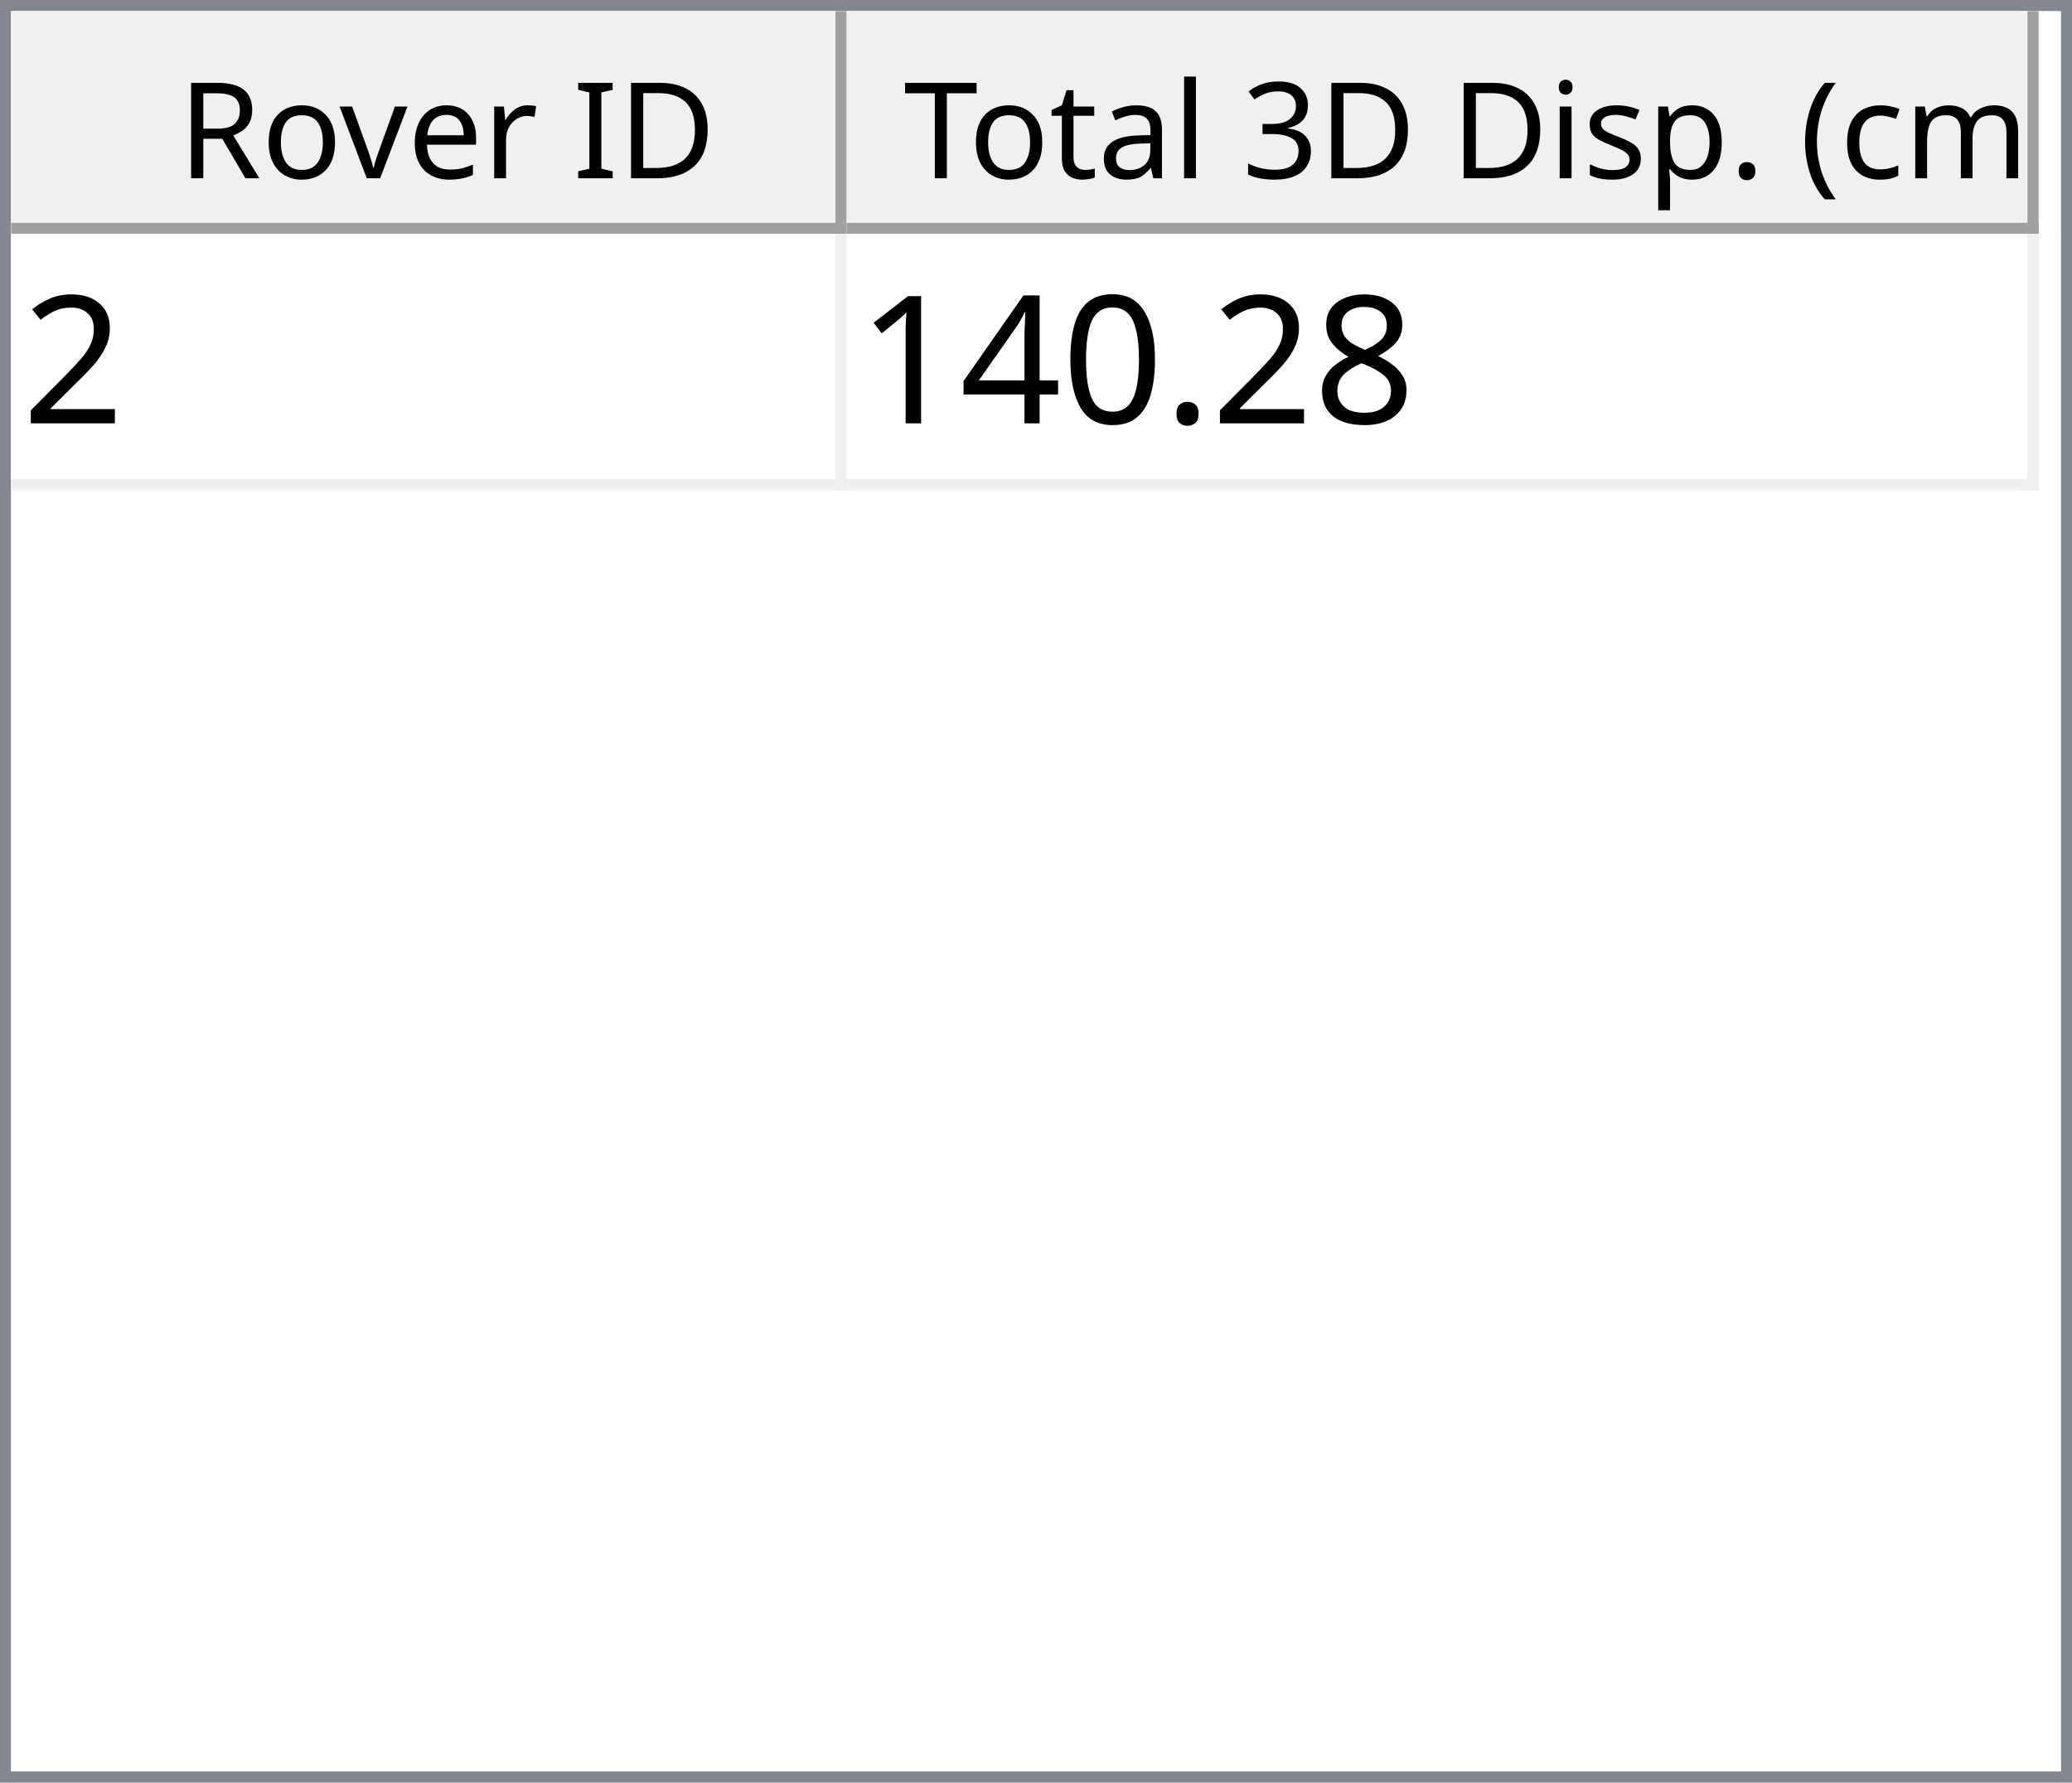
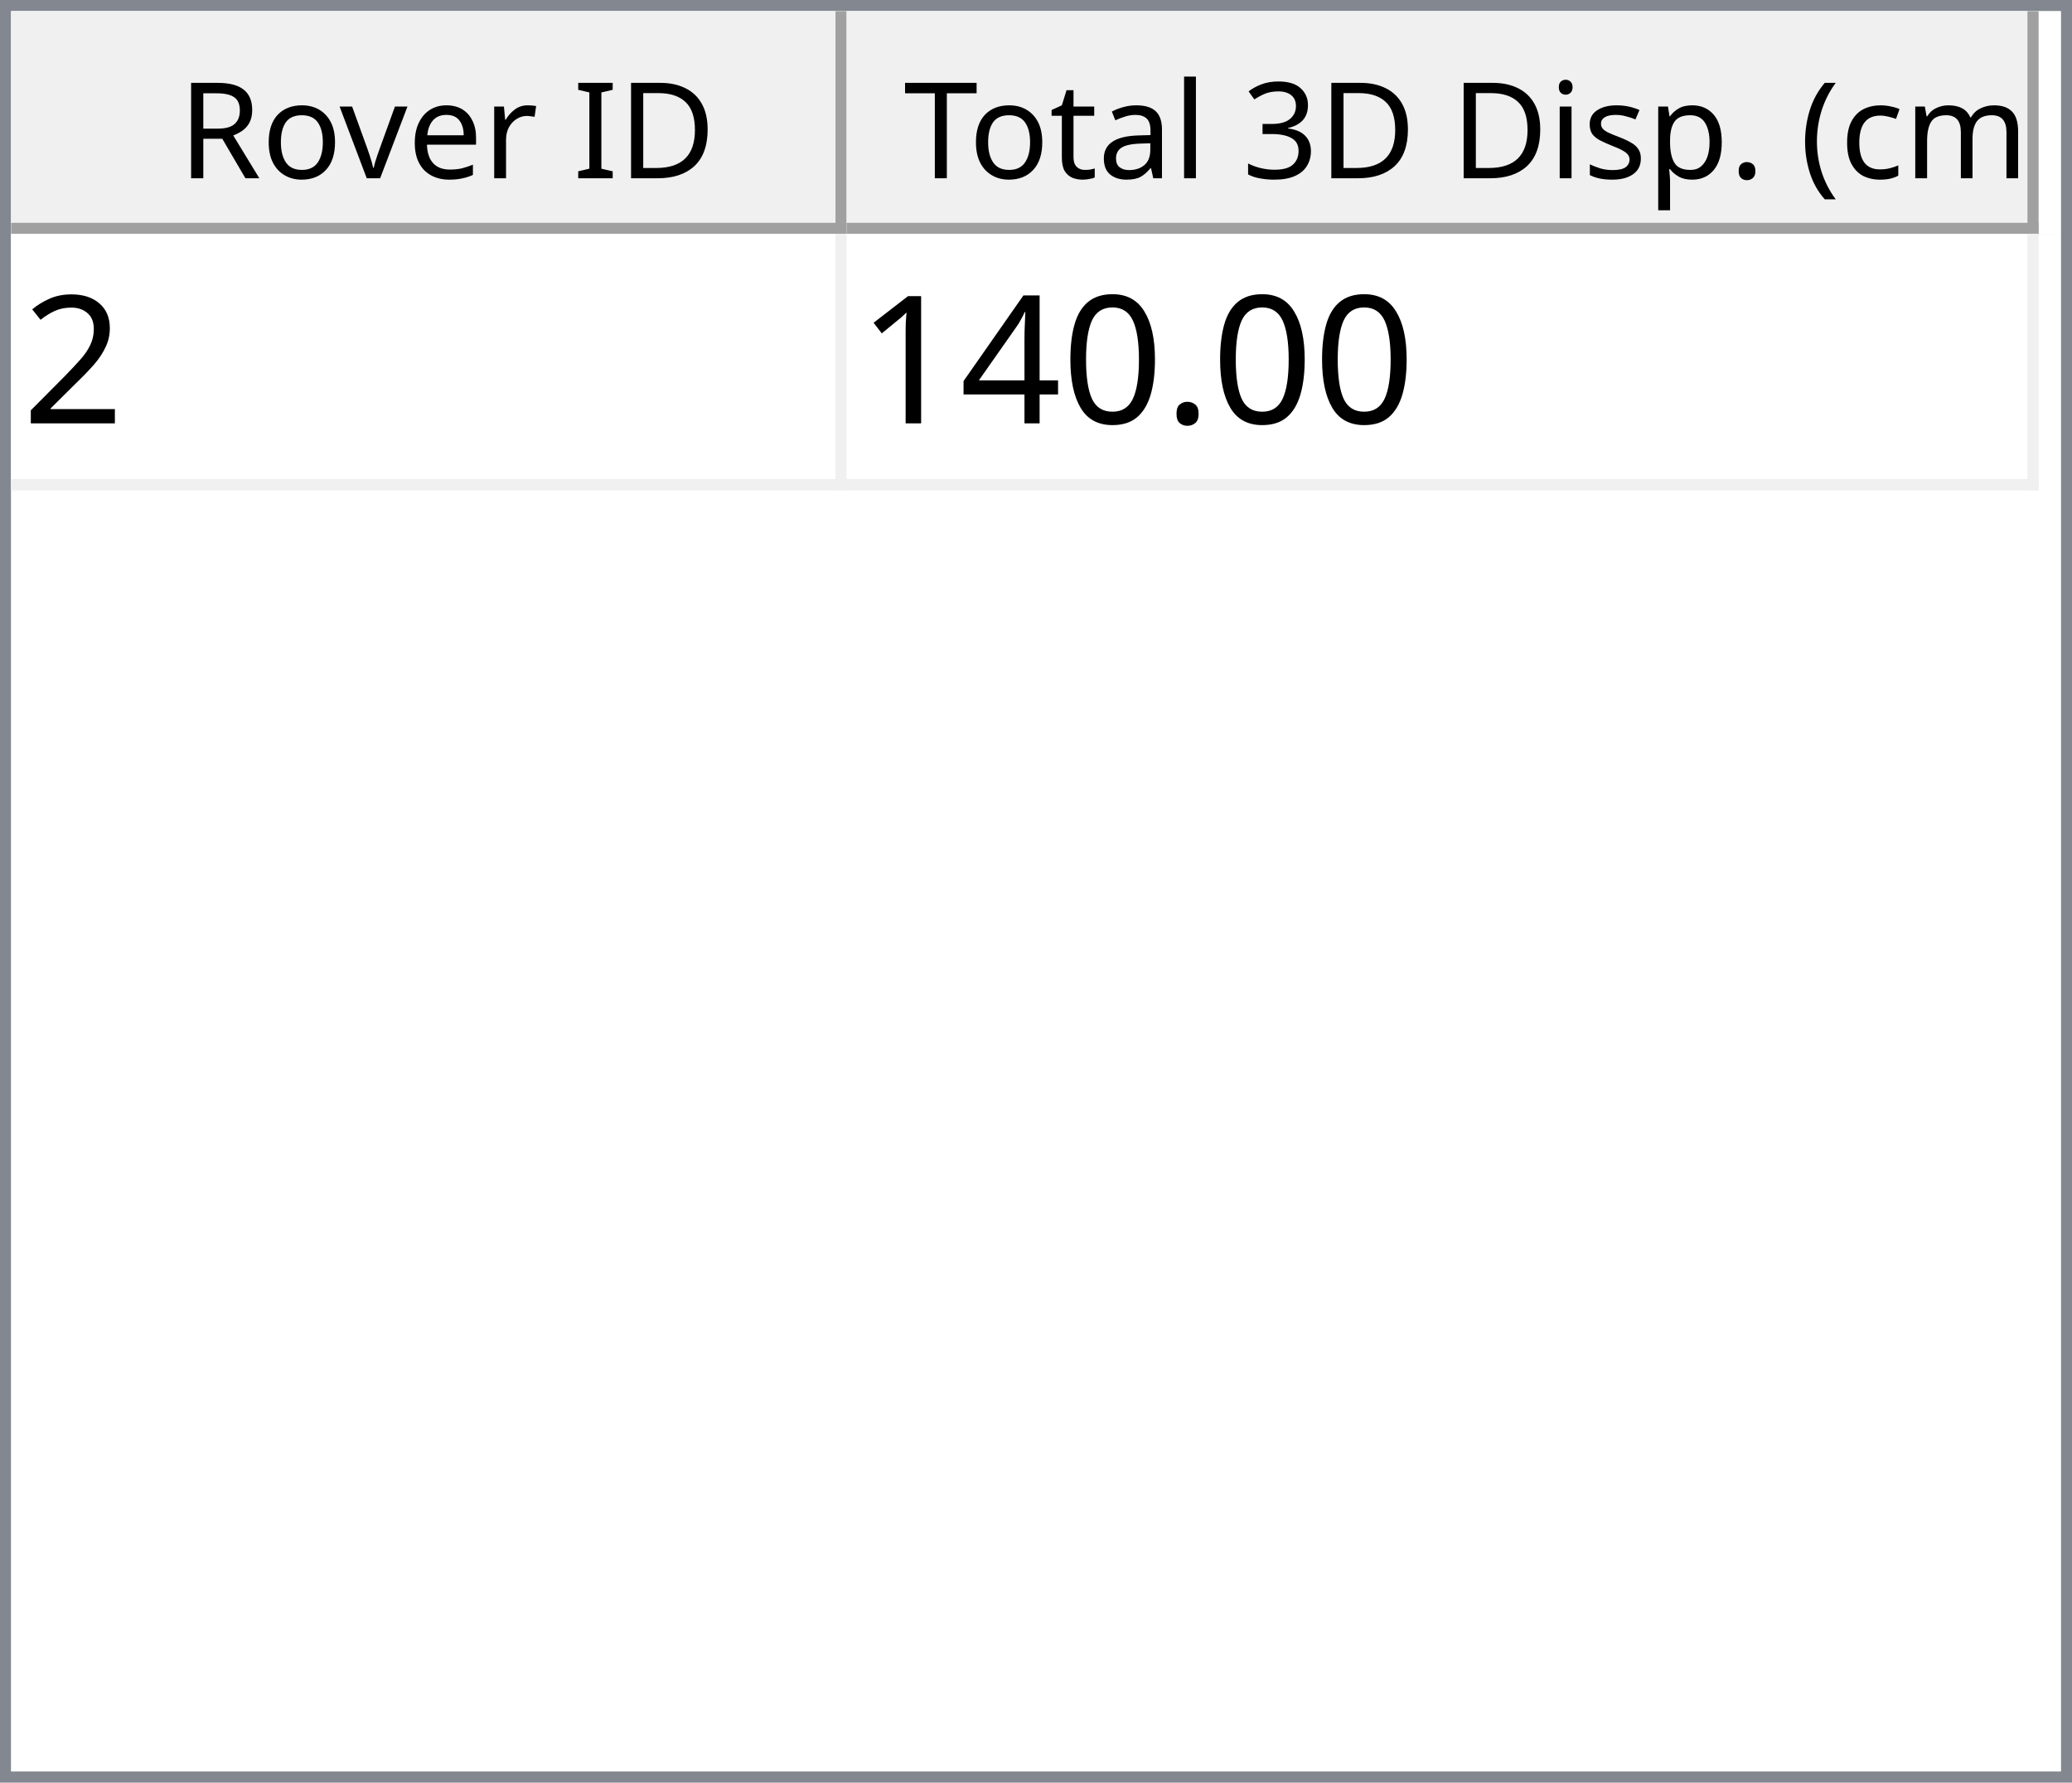
<svg xmlns="http://www.w3.org/2000/svg" style="fill-opacity:1; color-rendering:auto; color-interpolation:auto; text-rendering:auto; stroke:black; stroke-linecap:square; stroke-miterlimit:10; shape-rendering:auto; stroke-opacity:1; fill:black; stroke-dasharray:none; font-weight:normal; stroke-width:1; font-family:'Dialog'; font-style:normal; stroke-linejoin:miter; font-size:12px; stroke-dashoffset:0; image-rendering:auto;" width="186" height="160">
  <defs id="genericDefs" />
  <g>
    <defs id="defs1">
      <clipPath clipPathUnits="userSpaceOnUse" id="clipPath1">
        <path d="M0 0 L186 0 L186 160 L0 160 L0 0 Z" />
      </clipPath>
      <clipPath clipPathUnits="userSpaceOnUse" id="clipPath2">
        <path d="M0 0 L0 160 L186 160 L186 0 Z" />
      </clipPath>
      <clipPath clipPathUnits="userSpaceOnUse" id="clipPath3">
        <path d="M0 0 L0 20 L184 20 L184 0 Z" />
      </clipPath>
      <clipPath clipPathUnits="userSpaceOnUse" id="clipPath4">
        <path d="M0 0 L0 20 L75 20 L75 0 Z" />
      </clipPath>
      <clipPath clipPathUnits="userSpaceOnUse" id="clipPath5">
        <path d="M1 1 L1 19 L74 19 L74 1 Z" />
      </clipPath>
      <clipPath clipPathUnits="userSpaceOnUse" id="clipPath6">
        <path d="M0 0 L0 18 L73 18 L73 0 Z" />
      </clipPath>
      <clipPath clipPathUnits="userSpaceOnUse" id="clipPath7">
        <path d="M-0.5 -0.5 L-0.5 19.5 L74.5 19.5 L74.5 -0.5 Z" />
      </clipPath>
      <clipPath clipPathUnits="userSpaceOnUse" id="clipPath8">
        <path d="M0 0 L0 20 L107 20 L107 0 Z" />
      </clipPath>
      <clipPath clipPathUnits="userSpaceOnUse" id="clipPath9">
        <path d="M1 1 L1 19 L106 19 L106 1 Z" />
      </clipPath>
      <clipPath clipPathUnits="userSpaceOnUse" id="clipPath10">
        <path d="M0 0 L0 18 L105 18 L105 0 Z" />
      </clipPath>
      <clipPath clipPathUnits="userSpaceOnUse" id="clipPath11">
        <path d="M-0.5 -0.5 L-0.5 19.5 L106.5 19.5 L106.5 -0.5 Z" />
      </clipPath>
      <clipPath clipPathUnits="userSpaceOnUse" id="clipPath12">
        <path d="M0 0 L0 138 L184 138 L184 0 Z" />
      </clipPath>
      <clipPath clipPathUnits="userSpaceOnUse" id="clipPath13">
        <path d="M0 0 L0 23 L182 23 L182 0 Z" />
      </clipPath>
      <clipPath clipPathUnits="userSpaceOnUse" id="clipPath14">
        <path d="M-0.5 -0.5 L-0.5 22.5 L181.5 22.5 L181.5 -0.5 Z" />
      </clipPath>
      <clipPath clipPathUnits="userSpaceOnUse" id="clipPath15">
        <path d="M0 0 L0 22 L74 22 L74 0 Z" />
      </clipPath>
      <clipPath clipPathUnits="userSpaceOnUse" id="clipPath16">
        <path d="M0 0 L0 22 L106 22 L106 0 Z" />
      </clipPath>
      <font horiz-adv-x="64.551" id="font1">
        <font-face ascent="107.91" descent="25.098" units-per-em="100" style="font-style:normal; font-family:Segoe UI; font-weight:normal;" />
        <missing-glyph horiz-adv-x="64.551" d="M8.109 0 L8.109 68.266 L56.453 68.266 L56.453 0 L8.109 0 ZM15.328 7.234 L49.219 7.234 L49.219 61.031 L15.328 61.031 L15.328 7.234 Z" />
        <glyph unicode="D" horiz-adv-x="70.117" d="M9.188 0 L9.188 70.016 L28.516 70.016 Q65.531 70.016 65.531 35.891 Q65.531 19.672 55.25 9.836 Q44.969 0 27.734 0 L9.188 0 ZM17.391 62.594 L17.391 7.422 L27.828 7.422 Q41.609 7.422 49.273 14.797 Q56.938 22.172 56.938 35.688 Q56.938 62.594 28.328 62.594 L17.391 62.594 Z" />
        <glyph unicode="I" horiz-adv-x="26.611" d="M17.391 0 L9.188 0 L9.188 70.016 L17.391 70.016 L17.391 0 Z" />
        <glyph unicode=" " horiz-adv-x="27.393" d="" />
        <glyph unicode="r" horiz-adv-x="34.766" d="M34.188 41.891 Q32.078 43.5 28.125 43.5 Q23 43.5 19.555 38.672 Q16.109 33.844 16.109 25.484 L16.109 0 L8.109 0 L8.109 50 L16.109 50 L16.109 39.703 L16.312 39.703 Q18.016 44.969 21.531 47.922 Q25.047 50.875 29.391 50.875 Q32.516 50.875 34.188 50.203 L34.188 41.891 Z" />
        <glyph unicode="e" horiz-adv-x="52.295" d="M48.297 23 L12.984 23 Q13.188 14.656 17.484 10.109 Q21.781 5.562 29.297 5.562 Q37.75 5.562 44.828 11.141 L44.828 3.609 Q38.234 -1.172 27.391 -1.172 Q16.797 -1.172 10.742 5.641 Q4.688 12.453 4.688 24.812 Q4.688 36.469 11.305 43.82 Q17.922 51.172 27.734 51.172 Q37.547 51.172 42.922 44.828 Q48.297 38.484 48.297 27.203 L48.297 23 ZM40.094 29.781 Q40.047 36.719 36.75 40.578 Q33.453 44.438 27.594 44.438 Q21.922 44.438 17.969 40.383 Q14.016 36.328 13.094 29.781 L40.094 29.781 Z" />
        <glyph unicode="v" horiz-adv-x="47.9" d="M47.406 50 L27.484 0 L19.625 0 L0.688 50 L9.469 50 L22.172 13.672 Q23.578 9.672 23.922 6.688 L24.125 6.688 Q24.609 10.453 25.688 13.484 L38.969 50 L47.406 50 Z" />
        <glyph unicode="o" horiz-adv-x="58.594" d="M29 -1.172 Q17.922 -1.172 11.305 5.836 Q4.688 12.844 4.688 24.422 Q4.688 37.016 11.57 44.094 Q18.453 51.172 30.172 51.172 Q41.359 51.172 47.633 44.289 Q53.906 37.406 53.906 25.203 Q53.906 13.234 47.141 6.031 Q40.375 -1.172 29 -1.172 ZM29.594 44.438 Q21.875 44.438 17.383 39.188 Q12.891 33.938 12.891 24.703 Q12.891 15.828 17.43 10.695 Q21.969 5.562 29.594 5.562 Q37.359 5.562 41.531 10.594 Q45.703 15.625 45.703 24.906 Q45.703 34.281 41.531 39.359 Q37.359 44.438 29.594 44.438 Z" />
        <glyph unicode="R" horiz-adv-x="59.814" d="M59.375 0 L49.609 0 L37.891 19.625 Q36.281 22.359 34.766 24.289 Q33.25 26.219 31.664 27.438 Q30.078 28.656 28.25 29.219 Q26.422 29.781 24.125 29.781 L17.391 29.781 L17.391 0 L9.188 0 L9.188 70.016 L30.078 70.016 Q34.672 70.016 38.555 68.867 Q42.438 67.719 45.289 65.375 Q48.141 63.031 49.758 59.547 Q51.375 56.062 51.375 51.375 Q51.375 47.703 50.273 44.656 Q49.172 41.609 47.148 39.211 Q45.125 36.812 42.266 35.133 Q39.406 33.453 35.844 32.516 L35.844 32.328 Q37.594 31.547 38.891 30.547 Q40.188 29.547 41.359 28.18 Q42.531 26.812 43.68 25.078 Q44.828 23.344 46.234 21.047 L59.375 0 ZM17.391 62.594 L17.391 37.203 L28.516 37.203 Q31.594 37.203 34.203 38.133 Q36.812 39.062 38.719 40.797 Q40.625 42.531 41.703 45.047 Q42.781 47.562 42.781 50.688 Q42.781 56.297 39.141 59.445 Q35.5 62.594 28.609 62.594 L17.391 62.594 Z" />
        <glyph unicode=")" horiz-adv-x="30.176" d="M8.297 -15.922 L1.172 -15.922 Q16.406 2.344 16.406 26.812 Q16.406 51.469 1.078 70.016 L8.297 70.016 Q23.531 52.156 23.531 26.703 Q23.531 1.375 8.297 -15.922 Z" />
        <glyph unicode="m" horiz-adv-x="86.133" d="M79.109 0 L71.094 0 L71.094 28.719 Q71.094 37.016 68.531 40.727 Q65.969 44.438 59.906 44.438 Q54.781 44.438 51.195 39.75 Q47.609 35.062 47.609 28.516 L47.609 0 L39.594 0 L39.594 29.688 Q39.594 44.438 28.219 44.438 Q22.953 44.438 19.531 40.016 Q16.109 35.594 16.109 28.516 L16.109 0 L8.109 0 L8.109 50 L16.109 50 L16.109 42.094 L16.312 42.094 Q21.625 51.172 31.844 51.172 Q36.969 51.172 40.773 48.312 Q44.578 45.453 46 40.828 Q51.562 51.172 62.594 51.172 Q79.109 51.172 79.109 30.812 L79.109 0 Z" />
        <glyph unicode="c" horiz-adv-x="46.191" d="M42.188 2.297 Q36.422 -1.172 28.516 -1.172 Q17.828 -1.172 11.258 5.789 Q4.688 12.75 4.688 23.828 Q4.688 36.188 11.766 43.68 Q18.844 51.172 30.672 51.172 Q37.25 51.172 42.281 48.734 L42.281 40.531 Q36.719 44.438 30.375 44.438 Q22.703 44.438 17.797 38.945 Q12.891 33.453 12.891 24.516 Q12.891 15.719 17.508 10.641 Q22.125 5.562 29.891 5.562 Q36.422 5.562 42.188 9.906 L42.188 2.297 Z" />
        <glyph unicode="(" horiz-adv-x="30.176" d="M29.109 -15.922 L21.969 -15.922 Q6.844 1.375 6.844 26.703 Q6.844 52.156 21.969 70.016 L29.203 70.016 Q13.875 51.469 13.875 26.812 Q13.875 2.344 29.109 -15.922 Z" />
        <glyph unicode="." horiz-adv-x="21.68" d="M10.891 -1.078 Q8.641 -1.078 7.055 0.539 Q5.469 2.156 5.469 4.391 Q5.469 6.641 7.055 8.273 Q8.641 9.906 10.891 9.906 Q13.188 9.906 14.797 8.273 Q16.406 6.641 16.406 4.391 Q16.406 2.156 14.797 0.539 Q13.188 -1.078 10.891 -1.078 Z" />
        <glyph unicode="p" horiz-adv-x="58.789" d="M16.312 7.234 L16.109 7.234 L16.109 -23 L8.109 -23 L8.109 50 L16.109 50 L16.109 41.219 L16.312 41.219 Q22.219 51.172 33.594 51.172 Q43.266 51.172 48.688 44.461 Q54.109 37.75 54.109 26.469 Q54.109 13.922 48 6.375 Q41.891 -1.172 31.297 -1.172 Q21.578 -1.172 16.312 7.234 ZM16.109 27.391 L16.109 20.406 Q16.109 14.203 20.141 9.883 Q24.172 5.562 30.375 5.562 Q37.641 5.562 41.773 11.133 Q45.906 16.703 45.906 26.609 Q45.906 34.969 42.047 39.703 Q38.188 44.438 31.594 44.438 Q24.609 44.438 20.359 39.578 Q16.109 34.719 16.109 27.391 Z" />
        <glyph unicode="s" horiz-adv-x="42.432" d="M5.078 1.812 L5.078 10.406 Q11.625 5.562 19.484 5.562 Q30.031 5.562 30.031 12.594 Q30.031 14.594 29.125 15.992 Q28.219 17.391 26.68 18.461 Q25.141 19.531 23.07 20.383 Q21 21.234 18.609 22.172 Q15.281 23.484 12.766 24.828 Q10.25 26.172 8.57 27.859 Q6.891 29.547 6.031 31.695 Q5.172 33.844 5.172 36.719 Q5.172 40.234 6.789 42.945 Q8.406 45.656 11.086 47.484 Q13.766 49.312 17.211 50.242 Q20.656 51.172 24.312 51.172 Q30.812 51.172 35.938 48.922 L35.938 40.828 Q30.422 44.438 23.25 44.438 Q21 44.438 19.195 43.922 Q17.391 43.406 16.094 42.477 Q14.797 41.547 14.086 40.258 Q13.375 38.969 13.375 37.406 Q13.375 35.453 14.086 34.133 Q14.797 32.812 16.164 31.789 Q17.531 30.766 19.484 29.938 Q21.438 29.109 23.922 28.125 Q27.25 26.859 29.883 25.516 Q32.516 24.172 34.375 22.484 Q36.234 20.797 37.234 18.602 Q38.234 16.406 38.234 13.375 Q38.234 9.672 36.602 6.938 Q34.969 4.203 32.234 2.398 Q29.5 0.594 25.93 -0.289 Q22.359 -1.172 18.453 -1.172 Q10.75 -1.172 5.078 1.812 Z" />
        <glyph unicode="i" horiz-adv-x="24.219" d="M12.203 62.703 Q10.062 62.703 8.547 64.164 Q7.031 65.625 7.031 67.875 Q7.031 70.125 8.547 71.609 Q10.062 73.094 12.203 73.094 Q14.406 73.094 15.945 71.609 Q17.484 70.125 17.484 67.875 Q17.484 65.719 15.945 64.211 Q14.406 62.703 12.203 62.703 ZM16.109 0 L8.109 0 L8.109 50 L16.109 50 L16.109 0 Z" />
        <glyph unicode="3" horiz-adv-x="53.906" d="M46.531 19.828 Q46.531 15.094 44.75 11.211 Q42.969 7.328 39.719 4.57 Q36.469 1.812 31.93 0.297 Q27.391 -1.219 21.922 -1.219 Q11.922 -1.219 6 2.594 L6 11.188 Q13.094 5.609 22.219 5.609 Q25.875 5.609 28.828 6.539 Q31.781 7.469 33.906 9.227 Q36.031 10.984 37.18 13.477 Q38.328 15.969 38.328 19.094 Q38.328 32.812 18.797 32.812 L12.984 32.812 L12.984 39.594 L18.5 39.594 Q35.797 39.594 35.797 52.484 Q35.797 64.406 22.609 64.406 Q15.188 64.406 8.688 59.422 L8.688 67.188 Q15.375 71.188 24.609 71.188 Q29 71.188 32.57 69.969 Q36.141 68.75 38.68 66.555 Q41.219 64.359 42.609 61.281 Q44 58.203 44 54.5 Q44 40.672 30.031 36.719 L30.031 36.531 Q33.594 36.141 36.625 34.797 Q39.656 33.453 41.852 31.305 Q44.047 29.156 45.289 26.25 Q46.531 23.344 46.531 19.828 Z" />
        <glyph unicode="l" horiz-adv-x="24.219" d="M16.109 0 L8.109 0 L8.109 74.031 L16.109 74.031 L16.109 0 Z" />
        <glyph unicode="a" horiz-adv-x="50.879" d="M43.891 0 L35.891 0 L35.891 7.812 L35.688 7.812 Q30.469 -1.172 20.312 -1.172 Q12.844 -1.172 8.617 2.781 Q4.391 6.734 4.391 13.281 Q4.391 27.297 20.906 29.594 L35.891 31.688 Q35.891 44.438 25.594 44.438 Q16.547 44.438 9.281 38.281 L9.281 46.484 Q16.656 51.172 26.266 51.172 Q43.891 51.172 43.891 32.516 L43.891 0 ZM35.891 25.297 L23.828 23.641 Q18.266 22.859 15.43 20.875 Q12.594 18.891 12.594 13.875 Q12.594 10.203 15.211 7.883 Q17.828 5.562 22.172 5.562 Q28.125 5.562 32.008 9.742 Q35.891 13.922 35.891 20.312 L35.891 25.297 Z" />
        <glyph unicode="t" horiz-adv-x="33.887" d="M31.297 0.484 Q28.469 -1.078 23.828 -1.078 Q10.688 -1.078 10.688 13.578 L10.688 43.172 L2.094 43.172 L2.094 50 L10.688 50 L10.688 62.203 L18.703 64.797 L18.703 50 L31.297 50 L31.297 43.172 L18.703 43.172 L18.703 14.984 Q18.703 9.969 20.414 7.82 Q22.125 5.672 26.078 5.672 Q29.109 5.672 31.297 7.328 L31.297 0.484 Z" />
        <glyph unicode="T" horiz-adv-x="52.393" d="M50.594 62.594 L30.375 62.594 L30.375 0 L22.172 0 L22.172 62.594 L2 62.594 L2 70.016 L50.594 70.016 L50.594 62.594 Z" />
      </font>
      <font horiz-adv-x="75.0" id="font2">
        <font-face ascent="100.537" descent="21.973" units-per-em="100" style="font-style:normal; font-family:sans-serif; font-weight:normal;" />
        <missing-glyph horiz-adv-x="75.0" d="M12.5 0 L12.5 62.5 L62.5 62.5 L62.5 0 L12.5 0 ZM14.062 1.562 L60.938 1.562 L60.938 60.938 L14.062 60.938 L14.062 1.562 Z" />
        <glyph unicode="2" horiz-adv-x="55.615" d="M50.344 8.453 L50.344 0 L3.031 0 Q2.938 3.172 4.047 6.109 Q5.859 10.938 9.836 15.625 Q13.812 20.312 21.344 26.469 Q33.016 36.031 37.117 41.625 Q41.219 47.219 41.219 52.203 Q41.219 57.422 37.477 61.008 Q33.734 64.594 27.734 64.594 Q21.391 64.594 17.578 60.789 Q13.766 56.984 13.719 50.25 L4.688 51.172 Q5.609 61.281 11.664 66.578 Q17.719 71.875 27.938 71.875 Q38.234 71.875 44.242 66.164 Q50.25 60.453 50.25 52 Q50.25 47.703 48.492 43.555 Q46.734 39.406 42.656 34.812 Q38.578 30.219 29.109 22.219 Q21.188 15.578 18.945 13.211 Q16.703 10.844 15.234 8.453 L50.344 8.453 Z" />
-         <glyph unicode="8" horiz-adv-x="55.615" d="M17.672 38.812 Q12.203 40.828 9.57 44.539 Q6.938 48.25 6.938 53.422 Q6.938 61.234 12.555 66.555 Q18.172 71.875 27.484 71.875 Q36.859 71.875 42.578 66.43 Q48.297 60.984 48.297 53.172 Q48.297 48.188 45.68 44.508 Q43.062 40.828 37.75 38.812 Q44.344 36.672 47.781 31.883 Q51.219 27.094 51.219 20.453 Q51.219 11.281 44.727 5.031 Q38.234 -1.219 27.641 -1.219 Q17.047 -1.219 10.547 5.055 Q4.047 11.328 4.047 20.703 Q4.047 27.688 7.594 32.398 Q11.141 37.109 17.672 38.812 ZM15.922 53.719 Q15.922 48.641 19.195 45.414 Q22.469 42.188 27.688 42.188 Q32.766 42.188 36.016 45.383 Q39.266 48.578 39.266 53.219 Q39.266 58.062 35.914 61.359 Q32.562 64.656 27.594 64.656 Q22.562 64.656 19.242 61.43 Q15.922 58.203 15.922 53.719 ZM13.094 20.656 Q13.094 16.891 14.875 13.375 Q16.656 9.859 20.172 7.93 Q23.688 6 27.734 6 Q34.031 6 38.133 10.055 Q42.234 14.109 42.234 20.359 Q42.234 26.703 38.016 30.859 Q33.797 35.016 27.438 35.016 Q21.234 35.016 17.164 30.914 Q13.094 26.812 13.094 20.656 Z" />
        <glyph unicode="." horiz-adv-x="27.783" d="M9.078 0 L9.078 10.016 L19.094 10.016 L19.094 0 L9.078 0 Z" />
        <glyph unicode="0" horiz-adv-x="55.615" d="M4.156 35.297 Q4.156 48 6.766 55.742 Q9.375 63.484 14.523 67.68 Q19.672 71.875 27.484 71.875 Q33.25 71.875 37.594 69.555 Q41.938 67.234 44.773 62.867 Q47.609 58.5 49.219 52.227 Q50.828 45.953 50.828 35.297 Q50.828 22.703 48.242 14.969 Q45.656 7.234 40.508 3.008 Q35.359 -1.219 27.484 -1.219 Q17.141 -1.219 11.234 6.203 Q4.156 15.141 4.156 35.297 ZM13.188 35.297 Q13.188 17.672 17.312 11.836 Q21.438 6 27.484 6 Q33.547 6 37.672 11.859 Q41.797 17.719 41.797 35.297 Q41.797 52.984 37.672 58.789 Q33.547 64.594 27.391 64.594 Q21.344 64.594 17.719 59.469 Q13.188 52.938 13.188 35.297 Z" />
        <glyph unicode="4" horiz-adv-x="55.615" d="M32.328 0 L32.328 17.141 L1.266 17.141 L1.266 25.203 L33.938 71.578 L41.109 71.578 L41.109 25.203 L50.781 25.203 L50.781 17.141 L41.109 17.141 L41.109 0 L32.328 0 ZM32.328 25.203 L32.328 57.469 L9.906 25.203 L32.328 25.203 Z" />
        <glyph unicode="1" horiz-adv-x="55.615" d="M37.25 0 L28.469 0 L28.469 56 Q25.297 52.984 20.141 49.953 Q14.984 46.922 10.891 45.406 L10.891 53.906 Q18.266 57.375 23.781 62.305 Q29.297 67.234 31.594 71.875 L37.25 71.875 L37.25 0 Z" />
      </font>
    </defs>
    <g style="fill:white; stroke:white;">
      <rect x="0" y="0" width="186" style="clip-path:url(#clipPath1); stroke:none;" height="160" />
    </g>
    <g style="fill:white; text-rendering:optimizeSpeed; color-rendering:optimizeSpeed; image-rendering:optimizeSpeed; shape-rendering:crispEdges; stroke:white; color-interpolation:sRGB;">
      <rect x="0" width="186" height="160" y="0" style="stroke:none;" />
      <path style="stroke:none;" d="M0 160 L186 160 L186 0 L0 0 Z" />
    </g>
    <g style="fill:rgb(240,240,240); font-family:'Segoe UI'; stroke:rgb(240,240,240);">
      <rect x="0" y="0" width="186" style="clip-path:url(#clipPath2); stroke:none;" height="160" />
    </g>
    <g style="fill:rgb(130,135,144); font-family:'Segoe UI'; stroke:rgb(130,135,144);">
      <path d="M0 0 L186 0 L186 160 L0 160 L0 0 ZM1 1 L185 1 L185 159 L1 159 L1 1 Z" style="fill-rule:evenodd; clip-path:url(#clipPath2); stroke:none;" />
    </g>
    <g style="fill:white; font-family:'Segoe UI'; stroke:white;" transform="translate(1,1)">
      <rect x="0" y="0" width="184" style="clip-path:url(#clipPath3); stroke:none;" height="20" />
    </g>
    <g style="fill:rgb(240,240,240); font-family:'Segoe UI'; stroke:rgb(240,240,240);" transform="translate(1,1)">
      <rect x="0" y="0" width="75" style="clip-path:url(#clipPath4); stroke:none;" height="20" />
    </g>
    <g style="font-family:'Segoe UI';" transform="translate(2,2)">
      <text x="14" xml:space="preserve" y="14" style="clip-path:url(#clipPath6); stroke:none;">Rover ID</text>
    </g>
    <g style="fill:rgb(160,160,160); font-family:'Segoe UI'; stroke:rgb(160,160,160); stroke-linejoin:bevel;" transform="translate(1.5,1.5)">
      <line x1="74" x2="74" y1="0" style="fill:none; clip-path:url(#clipPath7);" y2="19" />
    </g>
    <g style="fill:rgb(160,160,160); font-family:'Segoe UI'; stroke:rgb(160,160,160); stroke-linejoin:bevel;" transform="matrix(1,0,0,1,1,1) translate(0.5,0.5)">
      <line x1="0" x2="74" y1="19" style="fill:none; clip-path:url(#clipPath7);" y2="19" />
    </g>
    <g style="fill:rgb(240,240,240); font-family:'Segoe UI'; stroke:rgb(240,240,240);" transform="translate(76,1)">
      <rect x="0" y="0" width="107" style="clip-path:url(#clipPath8); stroke:none;" height="20" />
    </g>
    <g style="font-family:'Segoe UI';" transform="translate(77,2)">
      <text x="1" xml:space="preserve" y="14" style="clip-path:url(#clipPath10); stroke:none;"> Total 3D Disp. (cm)</text>
    </g>
    <g style="fill:rgb(160,160,160); font-family:'Segoe UI'; stroke:rgb(160,160,160); stroke-linejoin:bevel;" transform="translate(76.5,1.5)">
      <line x1="106" x2="106" y1="0" style="fill:none; clip-path:url(#clipPath11);" y2="19" />
    </g>
    <g style="fill:rgb(160,160,160); font-family:'Segoe UI'; stroke:rgb(160,160,160); stroke-linejoin:bevel;" transform="matrix(1,0,0,1,76,1) translate(0.5,0.5)">
      <line x1="0" x2="106" y1="19" style="fill:none; clip-path:url(#clipPath11);" y2="19" />
    </g>
    <g style="fill:white; font-family:'Segoe UI'; stroke:white;" transform="translate(1,21)">
      <rect x="0" y="0" width="184" style="clip-path:url(#clipPath12); stroke:none;" height="138" />
    </g>
    <g style="fill:rgb(240,240,240); font-size:16px; font-family:sans-serif; stroke:rgb(240,240,240);" transform="translate(1,21)">
      <rect x="0" y="0" width="182" style="clip-path:url(#clipPath13); stroke:none;" height="23" />
      <line transform="translate(0.5,0.5)" x1="0" x2="181" y1="22" style="clip-path:url(#clipPath14); fill:none; stroke-linejoin:bevel;" y2="22" />
    </g>
    <g transform="matrix(1,0,0,1,1,21) translate(0.5,0.5)" style="fill:rgb(240,240,240); font-size:16px; font-family:sans-serif; stroke:rgb(240,240,240); stroke-linejoin:bevel;">
      <line x1="74" x2="74" y1="0" style="fill:none; clip-path:url(#clipPath14);" y2="22" />
    </g>
    <g transform="matrix(1,0,0,1,1,21) translate(0.5,0.5)" style="fill:rgb(240,240,240); font-size:16px; font-family:sans-serif; stroke:rgb(240,240,240); stroke-linejoin:bevel;">
      <line x1="181" x2="181" y1="0" style="fill:none; clip-path:url(#clipPath14);" y2="22" />
    </g>
    <g style="fill:white; font-size:16px; font-family:sans-serif; stroke:white;" transform="matrix(1,0,0,1,1,21)">
      <rect x="0" y="0" width="74" style="clip-path:url(#clipPath15); stroke:none;" height="22" />
      <text x="1" y="17" style="fill:black; clip-path:url(#clipPath15); stroke:none;" xml:space="preserve">2</text>
    </g>
    <g style="fill:white; font-size:16px; font-family:sans-serif; stroke:white;" transform="matrix(1,0,0,1,1,21) translate(75,0)">
      <rect x="0" y="0" width="106" style="clip-path:url(#clipPath16); stroke:none;" height="22" />
-       <text x="1" y="17" style="fill:black; clip-path:url(#clipPath16); stroke:none;" xml:space="preserve">140.28</text>
+       <text x="1" y="17" style="fill:black; clip-path:url(#clipPath16); stroke:none;" xml:space="preserve">140.00</text>
    </g>
  </g>
</svg>
